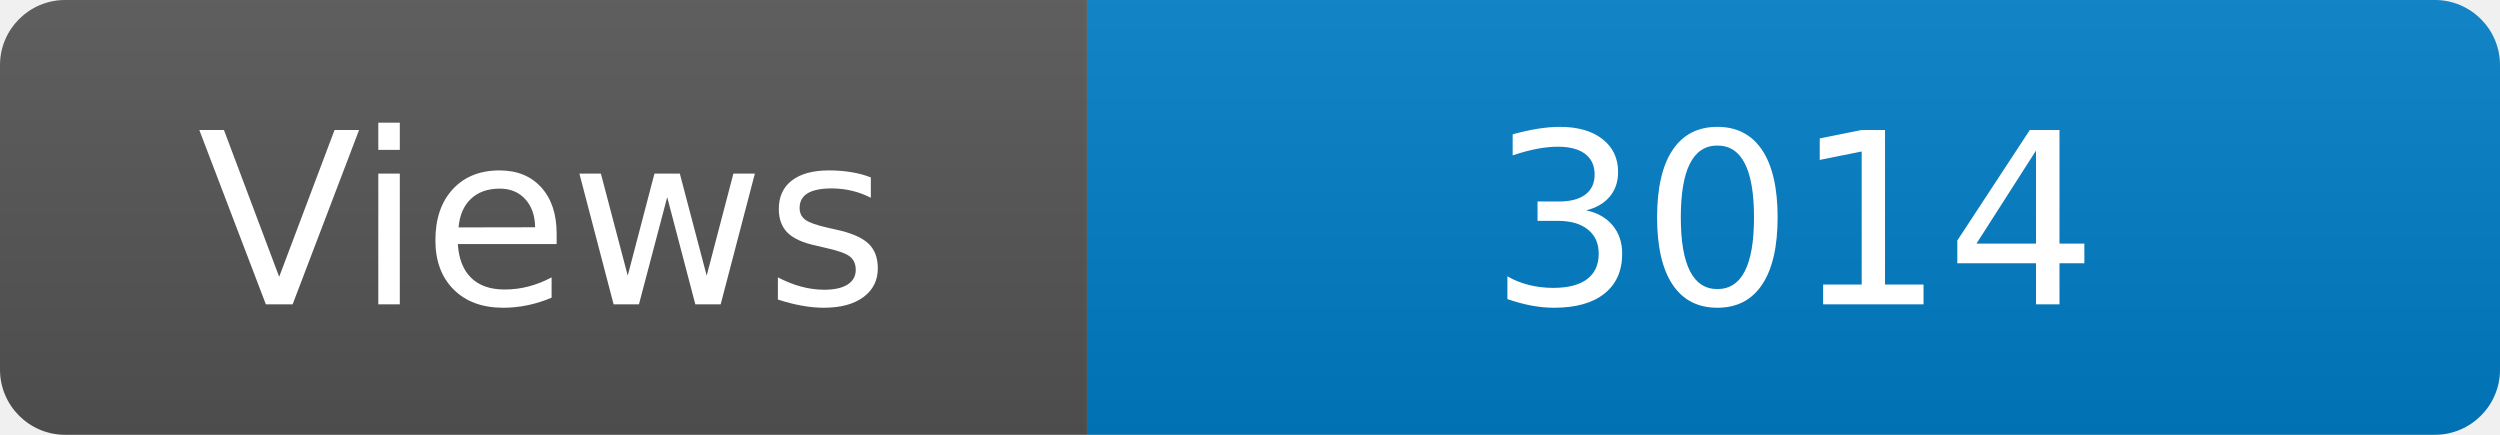
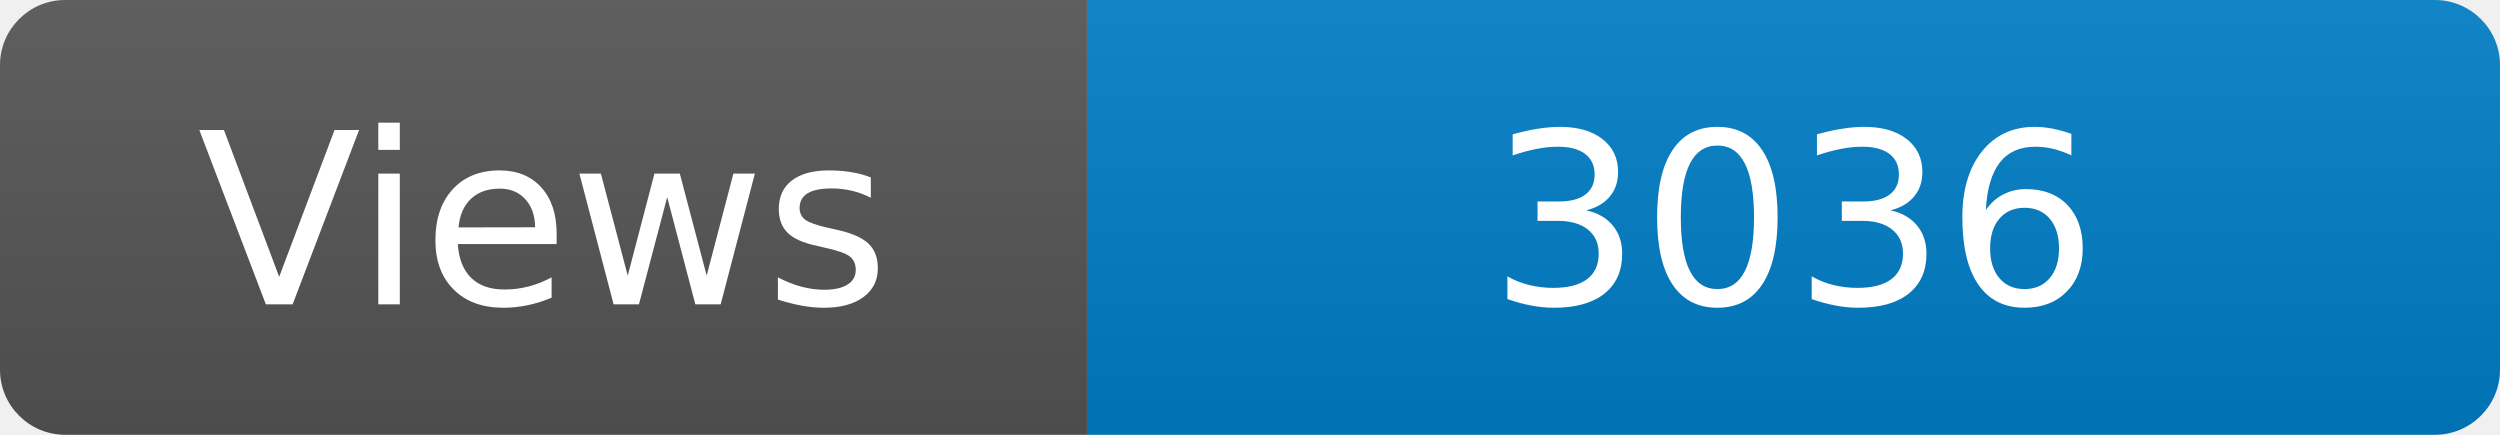
<svg xmlns="http://www.w3.org/2000/svg" width="115" height="20" role="img" aria-label="Maintained?: yes">
  <linearGradient id="s" x2="0" y2="100%">
    <stop offset="0" stop-color="#bbb" stop-opacity=".1" />
    <stop offset="1" stop-opacity=".1" />
  </linearGradient>
  <clipPath id="r">
    <rect width="115" height="20" rx="3" fill="#fff" />
  </clipPath>
  <g clip-path="url(#r)">
    <rect width="50" height="20" fill="#555" />
    <rect x="50" width="160" height="20" fill="#007ec6" />
    <rect width="115" height="20" fill="url(#s)" />
  </g>
  <g fill="#fff" text-anchor="middle" font-family="Verdana,Geneva,DejaVu Sans,sans-serif" font-size="110">
    <text x="250" y="140" transform="scale(.1)" fill="#fff">Views</text>
-     <text x="825" y="140" transform="scale(.1)" fill="#fff">3014</text>
+     <text x="825" y="140" transform="scale(.1)" fill="#fff">3036</text>
  </g>
</svg>
